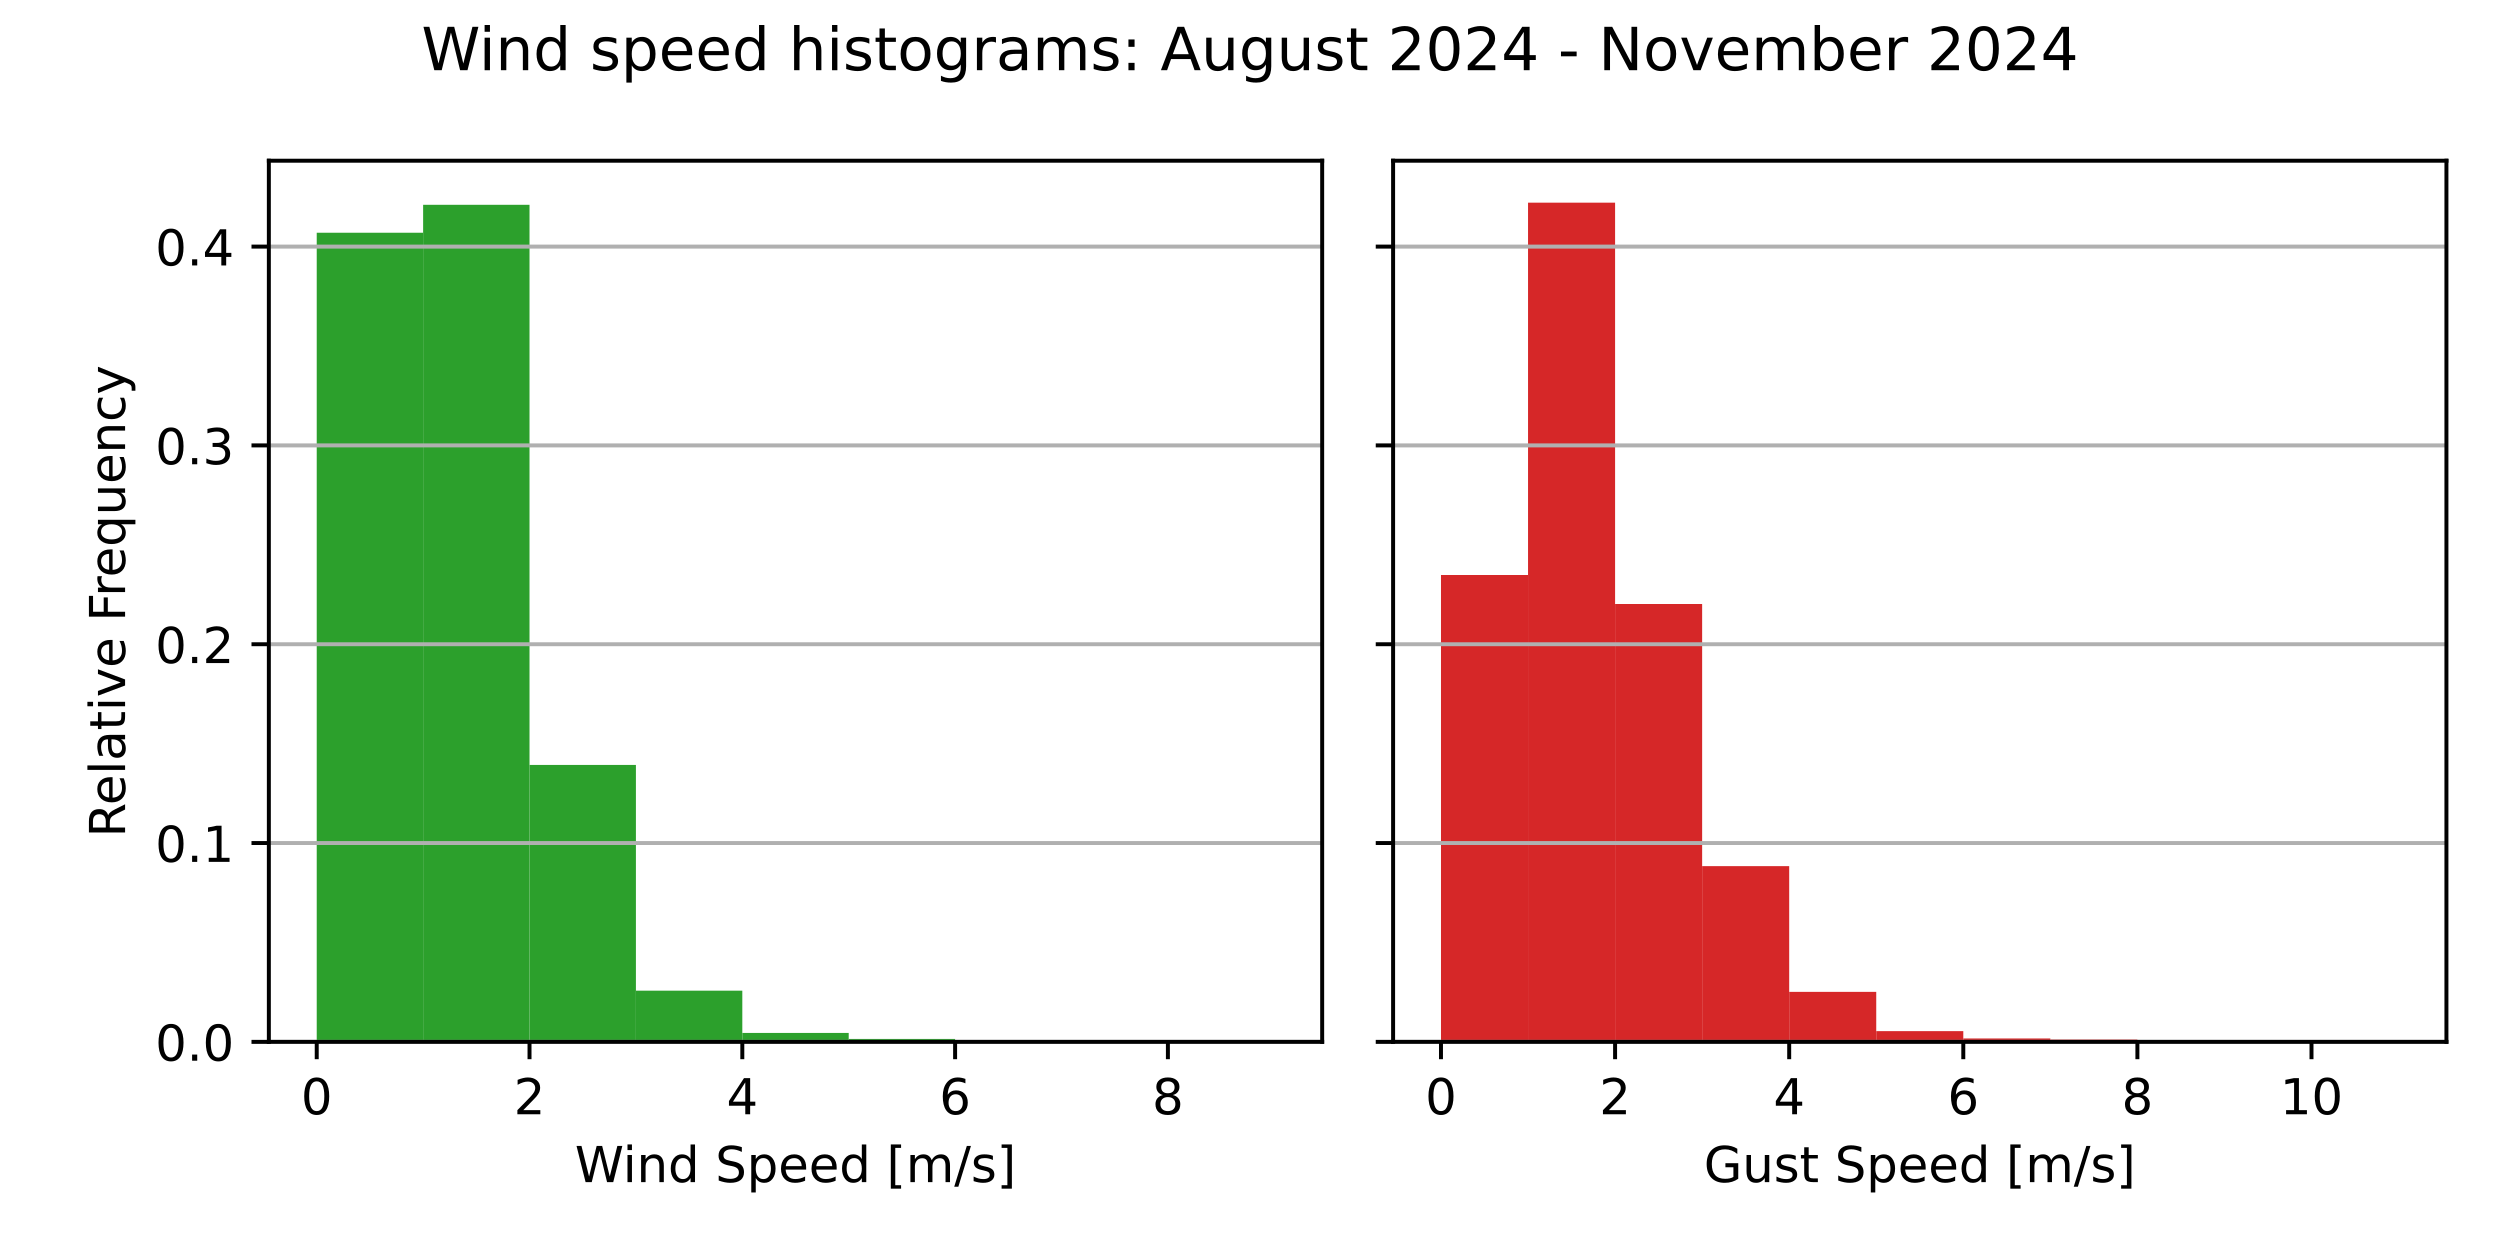
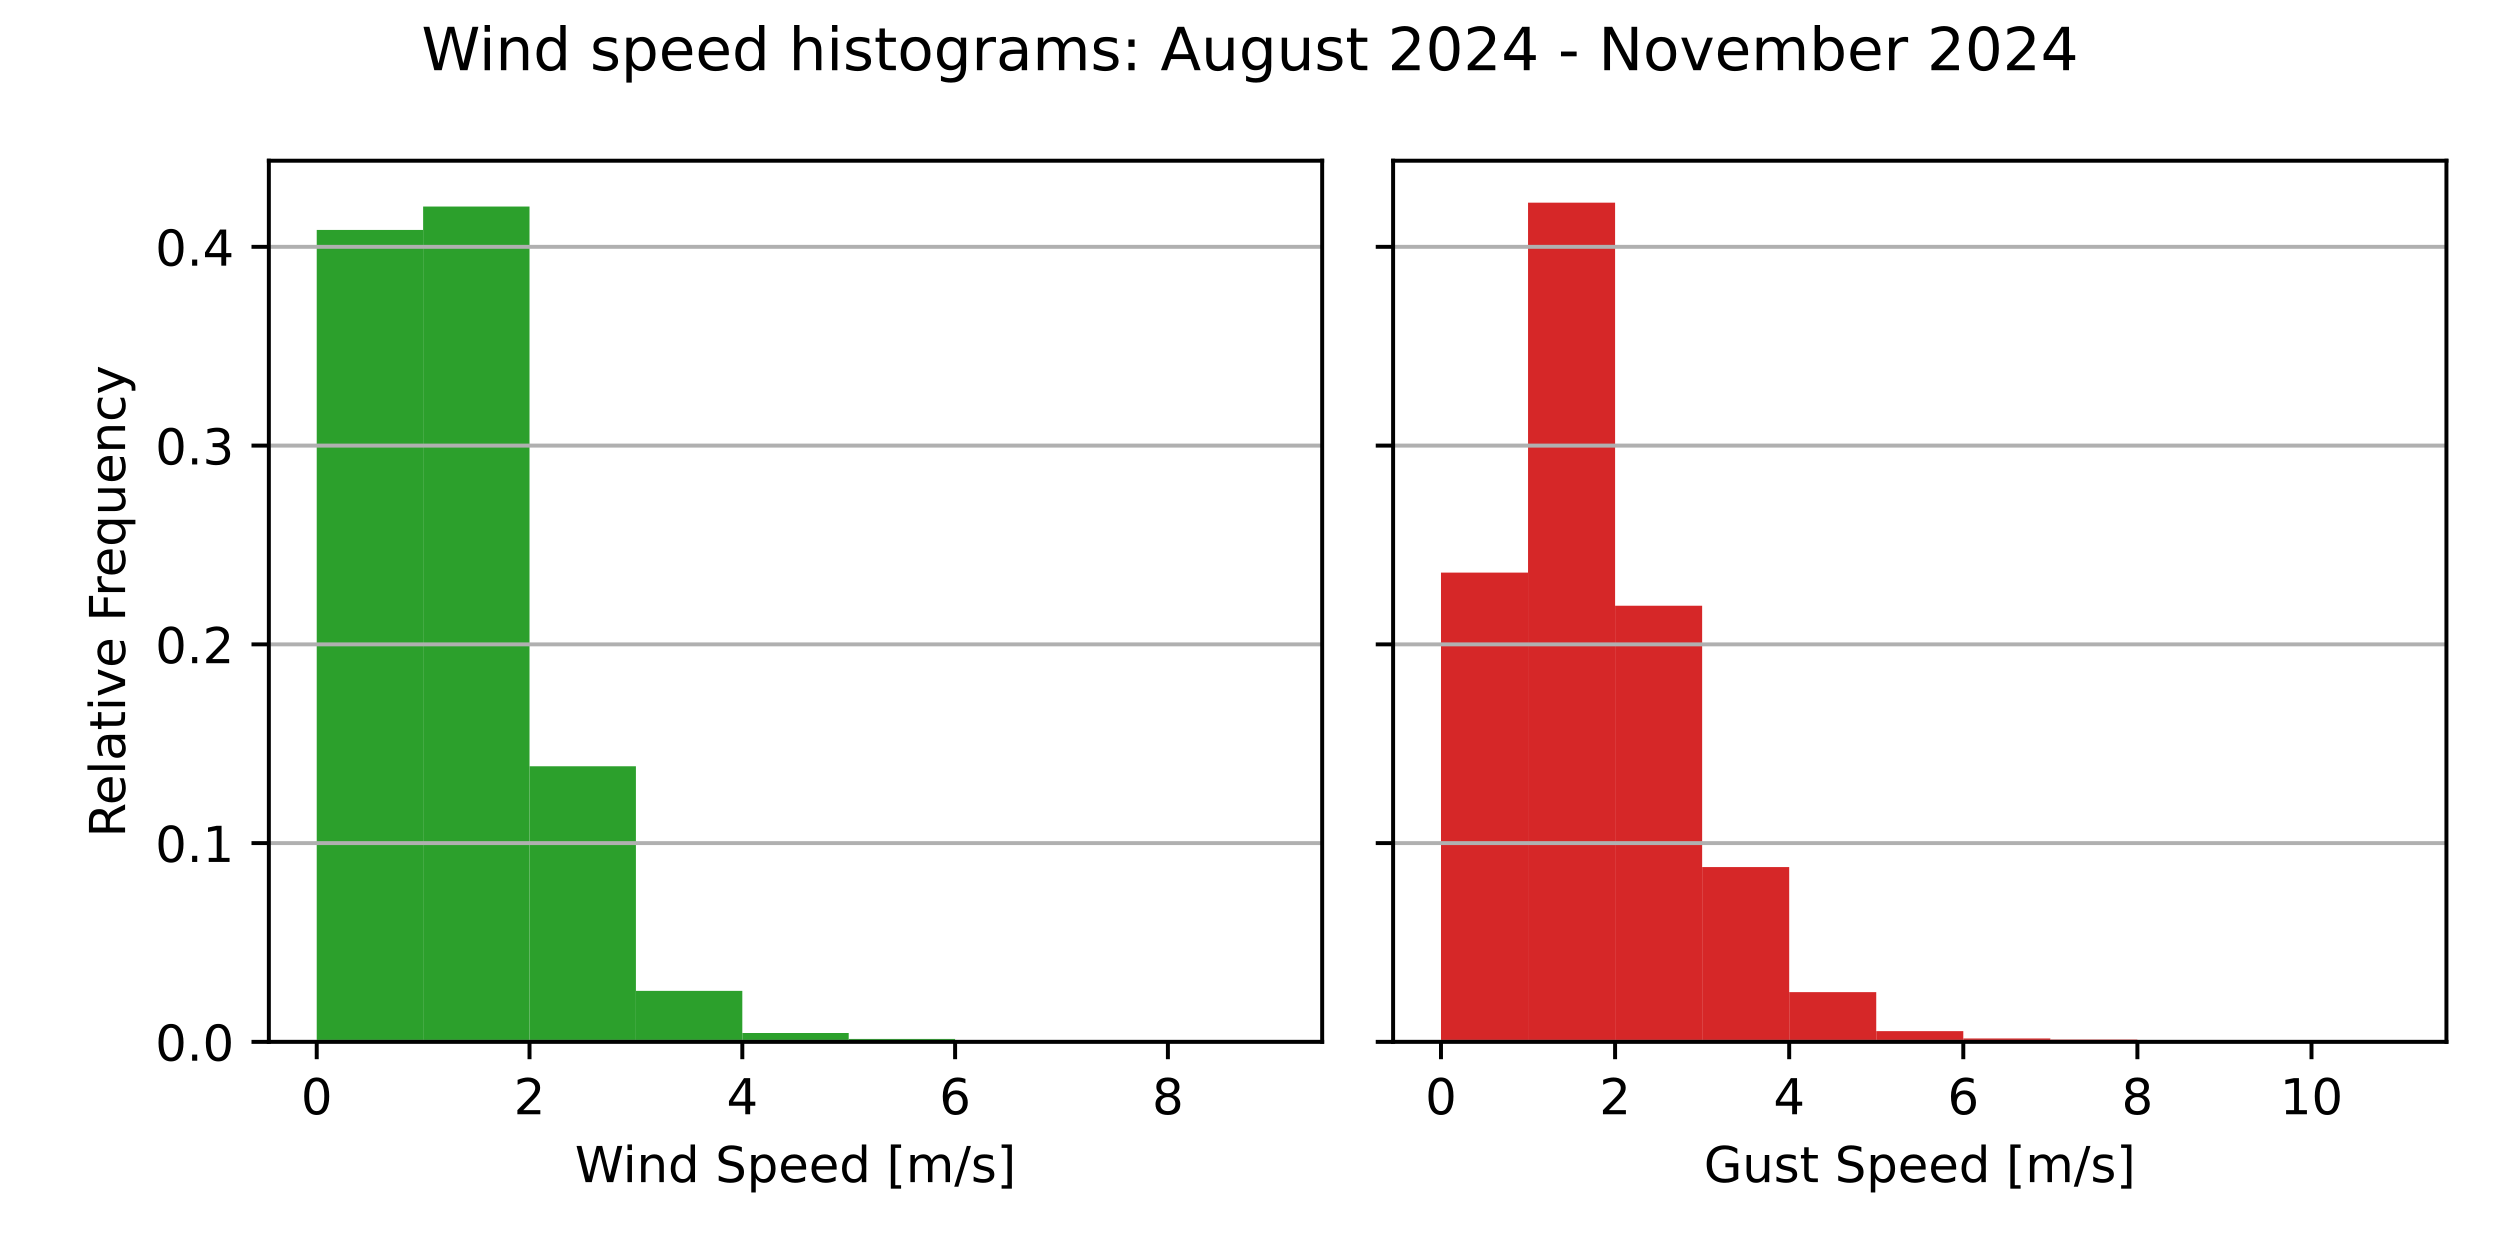
<svg xmlns="http://www.w3.org/2000/svg" xmlns:xlink="http://www.w3.org/1999/xlink" width="504pt" height="252pt" viewBox="0 0 504 252" version="1.1">
  <defs>
    <style type="text/css">*{stroke-linejoin: round; stroke-linecap: butt}</style>
  </defs>
  <g id="figure_1">
    <g id="patch_1">
      <path d="M 0 252  L 504 252  L 504 0  L 0 0  z " style="fill: #ffffff" />
    </g>
    <g id="axes_1">
      <g id="patch_2">
        <path d="M 54.2 210.04  L 266.55 210.04  L 266.55 32.4  L 54.2 32.4  z " style="fill: #ffffff" />
      </g>
      <g id="patch_3">
-         <path d="M 63.852 210.04  L 85.302 210.04  L 85.302 46.92  L 63.852 46.92  z " clip-path="url(#p8d1b4818b3)" style="fill: #2ca02c" />
+         <path d="M 63.852 210.04  L 85.302 210.04  L 85.302 46.359  L 63.852 46.359  z " clip-path="url(#pd3aaae5950)" style="fill: #2ca02c" />
      </g>
      <g id="patch_4">
-         <path d="M 85.302 210.04  L 106.751 210.04  L 106.751 41.283  L 85.302 41.283  z " clip-path="url(#p8d1b4818b3)" style="fill: #2ca02c" />
+         <path d="M 85.302 210.04  L 106.751 210.04  L 106.751 41.631  L 85.302 41.631  z " clip-path="url(#pd3aaae5950)" style="fill: #2ca02c" />
      </g>
      <g id="patch_5">
-         <path d="M 106.751 210.04  L 128.201 210.04  L 128.201 154.204  L 106.751 154.204  z " clip-path="url(#p8d1b4818b3)" style="fill: #2ca02c" />
+         <path d="M 106.751 210.04  L 128.201 210.04  L 128.201 154.479  L 106.751 154.479  z " clip-path="url(#pd3aaae5950)" style="fill: #2ca02c" />
      </g>
      <g id="patch_6">
-         <path d="M 128.201 210.04  L 149.65 210.04  L 149.65 199.712  L 128.201 199.712  z " clip-path="url(#p8d1b4818b3)" style="fill: #2ca02c" />
+         <path d="M 128.201 210.04  L 149.65 210.04  L 149.65 199.765  L 128.201 199.765  z " clip-path="url(#pd3aaae5950)" style="fill: #2ca02c" />
      </g>
      <g id="patch_7">
-         <path d="M 149.65 210.04  L 171.1 210.04  L 171.1 208.246  L 149.65 208.246  z " clip-path="url(#p8d1b4818b3)" style="fill: #2ca02c" />
+         <path d="M 149.65 210.04  L 171.1 210.04  L 171.1 208.255  L 149.65 208.255  z " clip-path="url(#pd3aaae5950)" style="fill: #2ca02c" />
      </g>
      <g id="patch_8">
-         <path d="M 171.1 210.04  L 192.549 210.04  L 192.549 209.446  L 171.1 209.446  z " clip-path="url(#p8d1b4818b3)" style="fill: #2ca02c" />
+         <path d="M 171.1 210.04  L 192.549 210.04  L 192.549 209.449  L 171.1 209.449  z " clip-path="url(#pd3aaae5950)" style="fill: #2ca02c" />
      </g>
      <g id="patch_9">
-         <path d="M 192.549 210.04  L 213.999 210.04  L 213.999 209.701  L 192.549 209.701  z " clip-path="url(#p8d1b4818b3)" style="fill: #2ca02c" />
+         <path d="M 192.549 210.04  L 213.999 210.04  L 213.999 209.702  L 192.549 209.702  z " clip-path="url(#pd3aaae5950)" style="fill: #2ca02c" />
      </g>
      <g id="patch_10">
-         <path d="M 213.999 210.04  L 235.448 210.04  L 235.448 210.004  L 213.999 210.004  z " clip-path="url(#p8d1b4818b3)" style="fill: #2ca02c" />
+         <path d="M 213.999 210.04  L 235.448 210.04  L 235.448 210.004  L 213.999 210.004  z " clip-path="url(#pd3aaae5950)" style="fill: #2ca02c" />
      </g>
      <g id="patch_11">
-         <path d="M 235.448 210.04  L 256.898 210.04  L 256.898 210.028  L 235.448 210.028  z " clip-path="url(#p8d1b4818b3)" style="fill: #2ca02c" />
+         <path d="M 235.448 210.04  L 256.898 210.04  L 256.898 210.028  L 235.448 210.028  z " clip-path="url(#pd3aaae5950)" style="fill: #2ca02c" />
      </g>
      <g id="matplotlib.axis_1">
        <g id="xtick_1">
          <g id="line2d_1">
            <defs>
-               <path id="mab86467417" d="M 0 0  L 0 3.5  " style="stroke: #000000; stroke-width: 0.8" />
+               <path id="m07cf400046" d="M 0 0  L 0 3.5  " style="stroke: #000000; stroke-width: 0.8" />
            </defs>
            <g>
-               <use xlink:href="#mab86467417" x="63.852" y="210.04" style="stroke: #000000; stroke-width: 0.8" />
+               <use xlink:href="#m07cf400046" x="63.852" y="210.04" style="stroke: #000000; stroke-width: 0.8" />
            </g>
          </g>
          <g id="text_1">
            <g transform="translate(60.67102 224.6384) scale(0.1 -0.1)">
              <defs>
                <path id="DejaVuSans-30" d="M 2034 4250  Q 1547 4250 1301 3770  Q 1056 3291 1056 2328  Q 1056 1369 1301 889  Q 1547 409 2034 409  Q 2525 409 2770 889  Q 3016 1369 3016 2328  Q 3016 3291 2770 3770  Q 2525 4250 2034 4250  z M 2034 4750  Q 2819 4750 3233 4129  Q 3647 3509 3647 2328  Q 3647 1150 3233 529  Q 2819 -91 2034 -91  Q 1250 -91 836 529  Q 422 1150 422 2328  Q 422 3509 836 4129  Q 1250 4750 2034 4750  z " transform="scale(0.015625)" />
              </defs>
              <use xlink:href="#DejaVuSans-30" />
            </g>
          </g>
        </g>
        <g id="xtick_2">
          <g id="line2d_2">
            <g>
-               <use xlink:href="#mab86467417" x="106.751" y="210.04" style="stroke: #000000; stroke-width: 0.8" />
+               <use xlink:href="#m07cf400046" x="106.751" y="210.04" style="stroke: #000000; stroke-width: 0.8" />
            </g>
          </g>
          <g id="text_2">
            <g transform="translate(103.57 224.6384) scale(0.1 -0.1)">
              <defs>
                <path id="DejaVuSans-32" d="M 1228 531  L 3431 531  L 3431 0  L 469 0  L 469 531  Q 828 903 1448 1529  Q 2069 2156 2228 2338  Q 2531 2678 2651 2914  Q 2772 3150 2772 3378  Q 2772 3750 2511 3984  Q 2250 4219 1831 4219  Q 1534 4219 1204 4116  Q 875 4013 500 3803  L 500 4441  Q 881 4594 1212 4672  Q 1544 4750 1819 4750  Q 2544 4750 2975 4387  Q 3406 4025 3406 3419  Q 3406 3131 3298 2873  Q 3191 2616 2906 2266  Q 2828 2175 2409 1742  Q 1991 1309 1228 531  z " transform="scale(0.015625)" />
              </defs>
              <use xlink:href="#DejaVuSans-32" />
            </g>
          </g>
        </g>
        <g id="xtick_3">
          <g id="line2d_3">
            <g>
-               <use xlink:href="#mab86467417" x="149.65" y="210.04" style="stroke: #000000; stroke-width: 0.8" />
+               <use xlink:href="#m07cf400046" x="149.65" y="210.04" style="stroke: #000000; stroke-width: 0.8" />
            </g>
          </g>
          <g id="text_3">
            <g transform="translate(146.469 224.6384) scale(0.1 -0.1)">
              <defs>
                <path id="DejaVuSans-34" d="M 2419 4116  L 825 1625  L 2419 1625  L 2419 4116  z M 2253 4666  L 3047 4666  L 3047 1625  L 3713 1625  L 3713 1100  L 3047 1100  L 3047 0  L 2419 0  L 2419 1100  L 313 1100  L 313 1709  L 2253 4666  z " transform="scale(0.015625)" />
              </defs>
              <use xlink:href="#DejaVuSans-34" />
            </g>
          </g>
        </g>
        <g id="xtick_4">
          <g id="line2d_4">
            <g>
-               <use xlink:href="#mab86467417" x="192.549" y="210.04" style="stroke: #000000; stroke-width: 0.8" />
+               <use xlink:href="#m07cf400046" x="192.549" y="210.04" style="stroke: #000000; stroke-width: 0.8" />
            </g>
          </g>
          <g id="text_4">
            <g transform="translate(189.368 224.6384) scale(0.1 -0.1)">
              <defs>
                <path id="DejaVuSans-36" d="M 2113 2584  Q 1688 2584 1439 2293  Q 1191 2003 1191 1497  Q 1191 994 1439 701  Q 1688 409 2113 409  Q 2538 409 2786 701  Q 3034 994 3034 1497  Q 3034 2003 2786 2293  Q 2538 2584 2113 2584  z M 3366 4563  L 3366 3988  Q 3128 4100 2886 4159  Q 2644 4219 2406 4219  Q 1781 4219 1451 3797  Q 1122 3375 1075 2522  Q 1259 2794 1537 2939  Q 1816 3084 2150 3084  Q 2853 3084 3261 2657  Q 3669 2231 3669 1497  Q 3669 778 3244 343  Q 2819 -91 2113 -91  Q 1303 -91 875 529  Q 447 1150 447 2328  Q 447 3434 972 4092  Q 1497 4750 2381 4750  Q 2619 4750 2861 4703  Q 3103 4656 3366 4563  z " transform="scale(0.015625)" />
              </defs>
              <use xlink:href="#DejaVuSans-36" />
            </g>
          </g>
        </g>
        <g id="xtick_5">
          <g id="line2d_5">
            <g>
-               <use xlink:href="#mab86467417" x="235.448" y="210.04" style="stroke: #000000; stroke-width: 0.8" />
+               <use xlink:href="#m07cf400046" x="235.448" y="210.04" style="stroke: #000000; stroke-width: 0.8" />
            </g>
          </g>
          <g id="text_5">
            <g transform="translate(232.267 224.6384) scale(0.1 -0.1)">
              <defs>
                <path id="DejaVuSans-38" d="M 2034 2216  Q 1584 2216 1326 1975  Q 1069 1734 1069 1313  Q 1069 891 1326 650  Q 1584 409 2034 409  Q 2484 409 2743 651  Q 3003 894 3003 1313  Q 3003 1734 2745 1975  Q 2488 2216 2034 2216  z M 1403 2484  Q 997 2584 770 2862  Q 544 3141 544 3541  Q 544 4100 942 4425  Q 1341 4750 2034 4750  Q 2731 4750 3128 4425  Q 3525 4100 3525 3541  Q 3525 3141 3298 2862  Q 3072 2584 2669 2484  Q 3125 2378 3379 2068  Q 3634 1759 3634 1313  Q 3634 634 3220 271  Q 2806 -91 2034 -91  Q 1263 -91 848 271  Q 434 634 434 1313  Q 434 1759 690 2068  Q 947 2378 1403 2484  z M 1172 3481  Q 1172 3119 1398 2916  Q 1625 2713 2034 2713  Q 2441 2713 2670 2916  Q 2900 3119 2900 3481  Q 2900 3844 2670 4047  Q 2441 4250 2034 4250  Q 1625 4250 1398 4047  Q 1172 3844 1172 3481  z " transform="scale(0.015625)" />
              </defs>
              <use xlink:href="#DejaVuSans-38" />
            </g>
          </g>
        </g>
        <g id="text_6">
          <g transform="translate(115.8969 238.3166) scale(0.1 -0.1)">
            <defs>
              <path id="DejaVuSans-57" d="M 213 4666  L 850 4666  L 1831 722  L 2809 4666  L 3519 4666  L 4500 722  L 5478 4666  L 6119 4666  L 4947 0  L 4153 0  L 3169 4050  L 2175 0  L 1381 0  L 213 4666  z " transform="scale(0.015625)" />
              <path id="DejaVuSans-69" d="M 603 3500  L 1178 3500  L 1178 0  L 603 0  L 603 3500  z M 603 4863  L 1178 4863  L 1178 4134  L 603 4134  L 603 4863  z " transform="scale(0.015625)" />
              <path id="DejaVuSans-6e" d="M 3513 2113  L 3513 0  L 2938 0  L 2938 2094  Q 2938 2591 2744 2837  Q 2550 3084 2163 3084  Q 1697 3084 1428 2787  Q 1159 2491 1159 1978  L 1159 0  L 581 0  L 581 3500  L 1159 3500  L 1159 2956  Q 1366 3272 1645 3428  Q 1925 3584 2291 3584  Q 2894 3584 3203 3211  Q 3513 2838 3513 2113  z " transform="scale(0.015625)" />
              <path id="DejaVuSans-64" d="M 2906 2969  L 2906 4863  L 3481 4863  L 3481 0  L 2906 0  L 2906 525  Q 2725 213 2448 61  Q 2172 -91 1784 -91  Q 1150 -91 751 415  Q 353 922 353 1747  Q 353 2572 751 3078  Q 1150 3584 1784 3584  Q 2172 3584 2448 3432  Q 2725 3281 2906 2969  z M 947 1747  Q 947 1113 1208 752  Q 1469 391 1925 391  Q 2381 391 2643 752  Q 2906 1113 2906 1747  Q 2906 2381 2643 2742  Q 2381 3103 1925 3103  Q 1469 3103 1208 2742  Q 947 2381 947 1747  z " transform="scale(0.015625)" />
              <path id="DejaVuSans-20" transform="scale(0.015625)" />
              <path id="DejaVuSans-53" d="M 3425 4513  L 3425 3897  Q 3066 4069 2747 4153  Q 2428 4238 2131 4238  Q 1616 4238 1336 4038  Q 1056 3838 1056 3469  Q 1056 3159 1242 3001  Q 1428 2844 1947 2747  L 2328 2669  Q 3034 2534 3370 2195  Q 3706 1856 3706 1288  Q 3706 609 3251 259  Q 2797 -91 1919 -91  Q 1588 -91 1214 -16  Q 841 59 441 206  L 441 856  Q 825 641 1194 531  Q 1563 422 1919 422  Q 2459 422 2753 634  Q 3047 847 3047 1241  Q 3047 1584 2836 1778  Q 2625 1972 2144 2069  L 1759 2144  Q 1053 2284 737 2584  Q 422 2884 422 3419  Q 422 4038 858 4394  Q 1294 4750 2059 4750  Q 2388 4750 2728 4690  Q 3069 4631 3425 4513  z " transform="scale(0.015625)" />
              <path id="DejaVuSans-70" d="M 1159 525  L 1159 -1331  L 581 -1331  L 581 3500  L 1159 3500  L 1159 2969  Q 1341 3281 1617 3432  Q 1894 3584 2278 3584  Q 2916 3584 3314 3078  Q 3713 2572 3713 1747  Q 3713 922 3314 415  Q 2916 -91 2278 -91  Q 1894 -91 1617 61  Q 1341 213 1159 525  z M 3116 1747  Q 3116 2381 2855 2742  Q 2594 3103 2138 3103  Q 1681 3103 1420 2742  Q 1159 2381 1159 1747  Q 1159 1113 1420 752  Q 1681 391 2138 391  Q 2594 391 2855 752  Q 3116 1113 3116 1747  z " transform="scale(0.015625)" />
              <path id="DejaVuSans-65" d="M 3597 1894  L 3597 1613  L 953 1613  Q 991 1019 1311 708  Q 1631 397 2203 397  Q 2534 397 2845 478  Q 3156 559 3463 722  L 3463 178  Q 3153 47 2828 -22  Q 2503 -91 2169 -91  Q 1331 -91 842 396  Q 353 884 353 1716  Q 353 2575 817 3079  Q 1281 3584 2069 3584  Q 2775 3584 3186 3129  Q 3597 2675 3597 1894  z M 3022 2063  Q 3016 2534 2758 2815  Q 2500 3097 2075 3097  Q 1594 3097 1305 2825  Q 1016 2553 972 2059  L 3022 2063  z " transform="scale(0.015625)" />
              <path id="DejaVuSans-5b" d="M 550 4863  L 1875 4863  L 1875 4416  L 1125 4416  L 1125 -397  L 1875 -397  L 1875 -844  L 550 -844  L 550 4863  z " transform="scale(0.015625)" />
              <path id="DejaVuSans-6d" d="M 3328 2828  Q 3544 3216 3844 3400  Q 4144 3584 4550 3584  Q 5097 3584 5394 3201  Q 5691 2819 5691 2113  L 5691 0  L 5113 0  L 5113 2094  Q 5113 2597 4934 2840  Q 4756 3084 4391 3084  Q 3944 3084 3684 2787  Q 3425 2491 3425 1978  L 3425 0  L 2847 0  L 2847 2094  Q 2847 2600 2669 2842  Q 2491 3084 2119 3084  Q 1678 3084 1418 2786  Q 1159 2488 1159 1978  L 1159 0  L 581 0  L 581 3500  L 1159 3500  L 1159 2956  Q 1356 3278 1631 3431  Q 1906 3584 2284 3584  Q 2666 3584 2933 3390  Q 3200 3197 3328 2828  z " transform="scale(0.015625)" />
              <path id="DejaVuSans-2f" d="M 1625 4666  L 2156 4666  L 531 -594  L 0 -594  L 1625 4666  z " transform="scale(0.015625)" />
              <path id="DejaVuSans-73" d="M 2834 3397  L 2834 2853  Q 2591 2978 2328 3040  Q 2066 3103 1784 3103  Q 1356 3103 1142 2972  Q 928 2841 928 2578  Q 928 2378 1081 2264  Q 1234 2150 1697 2047  L 1894 2003  Q 2506 1872 2764 1633  Q 3022 1394 3022 966  Q 3022 478 2636 193  Q 2250 -91 1575 -91  Q 1294 -91 989 -36  Q 684 19 347 128  L 347 722  Q 666 556 975 473  Q 1284 391 1588 391  Q 1994 391 2212 530  Q 2431 669 2431 922  Q 2431 1156 2273 1281  Q 2116 1406 1581 1522  L 1381 1569  Q 847 1681 609 1914  Q 372 2147 372 2553  Q 372 3047 722 3315  Q 1072 3584 1716 3584  Q 2034 3584 2315 3537  Q 2597 3491 2834 3397  z " transform="scale(0.015625)" />
              <path id="DejaVuSans-5d" d="M 1947 4863  L 1947 -844  L 622 -844  L 622 -397  L 1369 -397  L 1369 4416  L 622 4416  L 622 4863  L 1947 4863  z " transform="scale(0.015625)" />
            </defs>
            <use xlink:href="#DejaVuSans-57" />
            <use xlink:href="#DejaVuSans-69" x="96.627" />
            <use xlink:href="#DejaVuSans-6e" x="124.41" />
            <use xlink:href="#DejaVuSans-64" x="187.789" />
            <use xlink:href="#DejaVuSans-20" x="251.266" />
            <use xlink:href="#DejaVuSans-53" x="283.053" />
            <use xlink:href="#DejaVuSans-70" x="346.529" />
            <use xlink:href="#DejaVuSans-65" x="410.006" />
            <use xlink:href="#DejaVuSans-65" x="471.529" />
            <use xlink:href="#DejaVuSans-64" x="533.053" />
            <use xlink:href="#DejaVuSans-20" x="596.529" />
            <use xlink:href="#DejaVuSans-5b" x="628.316" />
            <use xlink:href="#DejaVuSans-6d" x="667.33" />
            <use xlink:href="#DejaVuSans-2f" x="764.742" />
            <use xlink:href="#DejaVuSans-73" x="798.434" />
            <use xlink:href="#DejaVuSans-5d" x="850.533" />
          </g>
        </g>
      </g>
      <g id="matplotlib.axis_2">
        <g id="ytick_1">
          <g id="line2d_6">
-             <path d="M 54.2 210.04  L 266.55 210.04  " clip-path="url(#p8d1b4818b3)" style="fill: none; stroke: #b0b0b0; stroke-width: 0.8; stroke-linecap: square" />
+             <path d="M 54.2 210.04  L 266.55 210.04  " clip-path="url(#pd3aaae5950)" style="fill: none; stroke: #b0b0b0; stroke-width: 0.8; stroke-linecap: square" />
          </g>
          <g id="line2d_7">
            <defs>
-               <path id="ma0d3c70997" d="M 0 0  L -3.5 0  " style="stroke: #000000; stroke-width: 0.8" />
+               <path id="m79562e7bf6" d="M 0 0  L -3.5 0  " style="stroke: #000000; stroke-width: 0.8" />
            </defs>
            <g>
-               <use xlink:href="#ma0d3c70997" x="54.2" y="210.04" style="stroke: #000000; stroke-width: 0.8" />
+               <use xlink:href="#m79562e7bf6" x="54.2" y="210.04" style="stroke: #000000; stroke-width: 0.8" />
            </g>
          </g>
          <g id="text_7">
            <g transform="translate(31.29688 213.8392) scale(0.1 -0.1)">
              <defs>
                <path id="DejaVuSans-2e" d="M 684 794  L 1344 794  L 1344 0  L 684 0  L 684 794  z " transform="scale(0.015625)" />
              </defs>
              <use xlink:href="#DejaVuSans-30" />
              <use xlink:href="#DejaVuSans-2e" x="63.623" />
              <use xlink:href="#DejaVuSans-30" x="95.41" />
            </g>
          </g>
        </g>
        <g id="ytick_2">
          <g id="line2d_8">
-             <path d="M 54.2 169.958  L 266.55 169.958  " clip-path="url(#p8d1b4818b3)" style="fill: none; stroke: #b0b0b0; stroke-width: 0.8; stroke-linecap: square" />
+             <path d="M 54.2 169.971  L 266.55 169.971  " clip-path="url(#pd3aaae5950)" style="fill: none; stroke: #b0b0b0; stroke-width: 0.8; stroke-linecap: square" />
          </g>
          <g id="line2d_9">
            <g>
-               <use xlink:href="#ma0d3c70997" x="54.2" y="169.958" style="stroke: #000000; stroke-width: 0.8" />
+               <use xlink:href="#m79562e7bf6" x="54.2" y="169.971" style="stroke: #000000; stroke-width: 0.8" />
            </g>
          </g>
          <g id="text_8">
-             <g transform="translate(31.29688 173.7575) scale(0.1 -0.1)">
+             <g transform="translate(31.29688 173.7703) scale(0.1 -0.1)">
              <defs>
                <path id="DejaVuSans-31" d="M 794 531  L 1825 531  L 1825 4091  L 703 3866  L 703 4441  L 1819 4666  L 2450 4666  L 2450 531  L 3481 531  L 3481 0  L 794 0  L 794 531  z " transform="scale(0.015625)" />
              </defs>
              <use xlink:href="#DejaVuSans-30" />
              <use xlink:href="#DejaVuSans-2e" x="63.623" />
              <use xlink:href="#DejaVuSans-31" x="95.41" />
            </g>
          </g>
        </g>
        <g id="ytick_3">
          <g id="line2d_10">
-             <path d="M 54.2 129.877  L 266.55 129.877  " clip-path="url(#p8d1b4818b3)" style="fill: none; stroke: #b0b0b0; stroke-width: 0.8; stroke-linecap: square" />
+             <path d="M 54.2 129.902  L 266.55 129.902  " clip-path="url(#pd3aaae5950)" style="fill: none; stroke: #b0b0b0; stroke-width: 0.8; stroke-linecap: square" />
          </g>
          <g id="line2d_11">
            <g>
-               <use xlink:href="#ma0d3c70997" x="54.2" y="129.877" style="stroke: #000000; stroke-width: 0.8" />
+               <use xlink:href="#m79562e7bf6" x="54.2" y="129.902" style="stroke: #000000; stroke-width: 0.8" />
            </g>
          </g>
          <g id="text_9">
-             <g transform="translate(31.29688 133.6759) scale(0.1 -0.1)">
+             <g transform="translate(31.29688 133.7014) scale(0.1 -0.1)">
              <use xlink:href="#DejaVuSans-30" />
              <use xlink:href="#DejaVuSans-2e" x="63.623" />
              <use xlink:href="#DejaVuSans-32" x="95.41" />
            </g>
          </g>
        </g>
        <g id="ytick_4">
          <g id="line2d_12">
-             <path d="M 54.2 89.795  L 266.55 89.795  " clip-path="url(#p8d1b4818b3)" style="fill: none; stroke: #b0b0b0; stroke-width: 0.8; stroke-linecap: square" />
+             <path d="M 54.2 89.833  L 266.55 89.833  " clip-path="url(#pd3aaae5950)" style="fill: none; stroke: #b0b0b0; stroke-width: 0.8; stroke-linecap: square" />
          </g>
          <g id="line2d_13">
            <g>
-               <use xlink:href="#ma0d3c70997" x="54.2" y="89.795" style="stroke: #000000; stroke-width: 0.8" />
+               <use xlink:href="#m79562e7bf6" x="54.2" y="89.833" style="stroke: #000000; stroke-width: 0.8" />
            </g>
          </g>
          <g id="text_10">
-             <g transform="translate(31.29688 93.59418) scale(0.1 -0.1)">
+             <g transform="translate(31.29688 93.63246) scale(0.1 -0.1)">
              <defs>
                <path id="DejaVuSans-33" d="M 2597 2516  Q 3050 2419 3304 2112  Q 3559 1806 3559 1356  Q 3559 666 3084 287  Q 2609 -91 1734 -91  Q 1441 -91 1130 -33  Q 819 25 488 141  L 488 750  Q 750 597 1062 519  Q 1375 441 1716 441  Q 2309 441 2620 675  Q 2931 909 2931 1356  Q 2931 1769 2642 2001  Q 2353 2234 1838 2234  L 1294 2234  L 1294 2753  L 1863 2753  Q 2328 2753 2575 2939  Q 2822 3125 2822 3475  Q 2822 3834 2567 4026  Q 2313 4219 1838 4219  Q 1578 4219 1281 4162  Q 984 4106 628 3988  L 628 4550  Q 988 4650 1302 4700  Q 1616 4750 1894 4750  Q 2613 4750 3031 4423  Q 3450 4097 3450 3541  Q 3450 3153 3228 2886  Q 3006 2619 2597 2516  z " transform="scale(0.015625)" />
              </defs>
              <use xlink:href="#DejaVuSans-30" />
              <use xlink:href="#DejaVuSans-2e" x="63.623" />
              <use xlink:href="#DejaVuSans-33" x="95.41" />
            </g>
          </g>
        </g>
        <g id="ytick_5">
          <g id="line2d_14">
-             <path d="M 54.2 49.713  L 266.55 49.713  " clip-path="url(#p8d1b4818b3)" style="fill: none; stroke: #b0b0b0; stroke-width: 0.8; stroke-linecap: square" />
+             <path d="M 54.2 49.764  L 266.55 49.764  " clip-path="url(#pd3aaae5950)" style="fill: none; stroke: #b0b0b0; stroke-width: 0.8; stroke-linecap: square" />
          </g>
          <g id="line2d_15">
            <g>
-               <use xlink:href="#ma0d3c70997" x="54.2" y="49.713" style="stroke: #000000; stroke-width: 0.8" />
+               <use xlink:href="#m79562e7bf6" x="54.2" y="49.764" style="stroke: #000000; stroke-width: 0.8" />
            </g>
          </g>
          <g id="text_11">
-             <g transform="translate(31.29688 53.51251) scale(0.1 -0.1)">
+             <g transform="translate(31.29688 53.56354) scale(0.1 -0.1)">
              <use xlink:href="#DejaVuSans-30" />
              <use xlink:href="#DejaVuSans-2e" x="63.623" />
              <use xlink:href="#DejaVuSans-34" x="95.41" />
            </g>
          </g>
        </g>
        <g id="text_12">
          <g transform="translate(25.21719 168.8028) rotate(-90) scale(0.1 -0.1)">
            <defs>
              <path id="DejaVuSans-52" d="M 2841 2188  Q 3044 2119 3236 1894  Q 3428 1669 3622 1275  L 4263 0  L 3584 0  L 2988 1197  Q 2756 1666 2539 1819  Q 2322 1972 1947 1972  L 1259 1972  L 1259 0  L 628 0  L 628 4666  L 2053 4666  Q 2853 4666 3247 4331  Q 3641 3997 3641 3322  Q 3641 2881 3436 2590  Q 3231 2300 2841 2188  z M 1259 4147  L 1259 2491  L 2053 2491  Q 2509 2491 2742 2702  Q 2975 2913 2975 3322  Q 2975 3731 2742 3939  Q 2509 4147 2053 4147  L 1259 4147  z " transform="scale(0.015625)" />
              <path id="DejaVuSans-6c" d="M 603 4863  L 1178 4863  L 1178 0  L 603 0  L 603 4863  z " transform="scale(0.015625)" />
              <path id="DejaVuSans-61" d="M 2194 1759  Q 1497 1759 1228 1600  Q 959 1441 959 1056  Q 959 750 1161 570  Q 1363 391 1709 391  Q 2188 391 2477 730  Q 2766 1069 2766 1631  L 2766 1759  L 2194 1759  z M 3341 1997  L 3341 0  L 2766 0  L 2766 531  Q 2569 213 2275 61  Q 1981 -91 1556 -91  Q 1019 -91 701 211  Q 384 513 384 1019  Q 384 1609 779 1909  Q 1175 2209 1959 2209  L 2766 2209  L 2766 2266  Q 2766 2663 2505 2880  Q 2244 3097 1772 3097  Q 1472 3097 1187 3025  Q 903 2953 641 2809  L 641 3341  Q 956 3463 1253 3523  Q 1550 3584 1831 3584  Q 2591 3584 2966 3190  Q 3341 2797 3341 1997  z " transform="scale(0.015625)" />
              <path id="DejaVuSans-74" d="M 1172 4494  L 1172 3500  L 2356 3500  L 2356 3053  L 1172 3053  L 1172 1153  Q 1172 725 1289 603  Q 1406 481 1766 481  L 2356 481  L 2356 0  L 1766 0  Q 1100 0 847 248  Q 594 497 594 1153  L 594 3053  L 172 3053  L 172 3500  L 594 3500  L 594 4494  L 1172 4494  z " transform="scale(0.015625)" />
              <path id="DejaVuSans-76" d="M 191 3500  L 800 3500  L 1894 563  L 2988 3500  L 3597 3500  L 2284 0  L 1503 0  L 191 3500  z " transform="scale(0.015625)" />
              <path id="DejaVuSans-46" d="M 628 4666  L 3309 4666  L 3309 4134  L 1259 4134  L 1259 2759  L 3109 2759  L 3109 2228  L 1259 2228  L 1259 0  L 628 0  L 628 4666  z " transform="scale(0.015625)" />
              <path id="DejaVuSans-72" d="M 2631 2963  Q 2534 3019 2420 3045  Q 2306 3072 2169 3072  Q 1681 3072 1420 2755  Q 1159 2438 1159 1844  L 1159 0  L 581 0  L 581 3500  L 1159 3500  L 1159 2956  Q 1341 3275 1631 3429  Q 1922 3584 2338 3584  Q 2397 3584 2469 3576  Q 2541 3569 2628 3553  L 2631 2963  z " transform="scale(0.015625)" />
              <path id="DejaVuSans-71" d="M 947 1747  Q 947 1113 1208 752  Q 1469 391 1925 391  Q 2381 391 2643 752  Q 2906 1113 2906 1747  Q 2906 2381 2643 2742  Q 2381 3103 1925 3103  Q 1469 3103 1208 2742  Q 947 2381 947 1747  z M 2906 525  Q 2725 213 2448 61  Q 2172 -91 1784 -91  Q 1150 -91 751 415  Q 353 922 353 1747  Q 353 2572 751 3078  Q 1150 3584 1784 3584  Q 2172 3584 2448 3432  Q 2725 3281 2906 2969  L 2906 3500  L 3481 3500  L 3481 -1331  L 2906 -1331  L 2906 525  z " transform="scale(0.015625)" />
              <path id="DejaVuSans-75" d="M 544 1381  L 544 3500  L 1119 3500  L 1119 1403  Q 1119 906 1312 657  Q 1506 409 1894 409  Q 2359 409 2629 706  Q 2900 1003 2900 1516  L 2900 3500  L 3475 3500  L 3475 0  L 2900 0  L 2900 538  Q 2691 219 2414 64  Q 2138 -91 1772 -91  Q 1169 -91 856 284  Q 544 659 544 1381  z M 1991 3584  L 1991 3584  z " transform="scale(0.015625)" />
              <path id="DejaVuSans-63" d="M 3122 3366  L 3122 2828  Q 2878 2963 2633 3030  Q 2388 3097 2138 3097  Q 1578 3097 1268 2742  Q 959 2388 959 1747  Q 959 1106 1268 751  Q 1578 397 2138 397  Q 2388 397 2633 464  Q 2878 531 3122 666  L 3122 134  Q 2881 22 2623 -34  Q 2366 -91 2075 -91  Q 1284 -91 818 406  Q 353 903 353 1747  Q 353 2603 823 3093  Q 1294 3584 2113 3584  Q 2378 3584 2631 3529  Q 2884 3475 3122 3366  z " transform="scale(0.015625)" />
              <path id="DejaVuSans-79" d="M 2059 -325  Q 1816 -950 1584 -1140  Q 1353 -1331 966 -1331  L 506 -1331  L 506 -850  L 844 -850  Q 1081 -850 1212 -737  Q 1344 -625 1503 -206  L 1606 56  L 191 3500  L 800 3500  L 1894 763  L 2988 3500  L 3597 3500  L 2059 -325  z " transform="scale(0.015625)" />
            </defs>
            <use xlink:href="#DejaVuSans-52" />
            <use xlink:href="#DejaVuSans-65" x="64.982" />
            <use xlink:href="#DejaVuSans-6c" x="126.506" />
            <use xlink:href="#DejaVuSans-61" x="154.289" />
            <use xlink:href="#DejaVuSans-74" x="215.568" />
            <use xlink:href="#DejaVuSans-69" x="254.777" />
            <use xlink:href="#DejaVuSans-76" x="282.561" />
            <use xlink:href="#DejaVuSans-65" x="341.74" />
            <use xlink:href="#DejaVuSans-20" x="403.264" />
            <use xlink:href="#DejaVuSans-46" x="435.051" />
            <use xlink:href="#DejaVuSans-72" x="485.32" />
            <use xlink:href="#DejaVuSans-65" x="524.184" />
            <use xlink:href="#DejaVuSans-71" x="585.707" />
            <use xlink:href="#DejaVuSans-75" x="649.184" />
            <use xlink:href="#DejaVuSans-65" x="712.562" />
            <use xlink:href="#DejaVuSans-6e" x="774.086" />
            <use xlink:href="#DejaVuSans-63" x="837.465" />
            <use xlink:href="#DejaVuSans-79" x="892.445" />
          </g>
        </g>
      </g>
      <g id="patch_12">
        <path d="M 54.2 210.04  L 54.2 32.4  " style="fill: none; stroke: #000000; stroke-width: 0.8; stroke-linejoin: miter; stroke-linecap: square" />
      </g>
      <g id="patch_13">
        <path d="M 266.55 210.04  L 266.55 32.4  " style="fill: none; stroke: #000000; stroke-width: 0.8; stroke-linejoin: miter; stroke-linecap: square" />
      </g>
      <g id="patch_14">
        <path d="M 54.2 210.04  L 266.55 210.04  " style="fill: none; stroke: #000000; stroke-width: 0.8; stroke-linejoin: miter; stroke-linecap: square" />
      </g>
      <g id="patch_15">
        <path d="M 54.2 32.4  L 266.55 32.4  " style="fill: none; stroke: #000000; stroke-width: 0.8; stroke-linejoin: miter; stroke-linecap: square" />
      </g>
    </g>
    <g id="axes_2">
      <g id="patch_16">
        <path d="M 280.85 210.04  L 493.2 210.04  L 493.2 32.4  L 280.85 32.4  z " style="fill: #ffffff" />
      </g>
      <g id="patch_17">
-         <path d="M 290.502 210.04  L 308.052 210.04  L 308.052 115.921  L 290.502 115.921  z " clip-path="url(#p7b78711182)" style="fill: #d62728" />
+         <path d="M 290.502 210.04  L 308.052 210.04  L 308.052 115.44  L 290.502 115.44  z " clip-path="url(#pbf721dd9d1)" style="fill: #d62728" />
      </g>
      <g id="patch_18">
-         <path d="M 308.052 210.04  L 325.601 210.04  L 325.601 40.859  L 308.052 40.859  z " clip-path="url(#p7b78711182)" style="fill: #d62728" />
+         <path d="M 308.052 210.04  L 325.601 210.04  L 325.601 40.859  L 308.052 40.859  z " clip-path="url(#pbf721dd9d1)" style="fill: #d62728" />
      </g>
      <g id="patch_19">
-         <path d="M 325.601 210.04  L 343.151 210.04  L 343.151 121.764  L 325.601 121.764  z " clip-path="url(#p7b78711182)" style="fill: #d62728" />
+         <path d="M 325.601 210.04  L 343.151 210.04  L 343.151 122.121  L 325.601 122.121  z " clip-path="url(#pbf721dd9d1)" style="fill: #d62728" />
      </g>
      <g id="patch_20">
-         <path d="M 343.151 210.04  L 360.701 210.04  L 360.701 174.618  L 343.151 174.618  z " clip-path="url(#p7b78711182)" style="fill: #d62728" />
+         <path d="M 343.151 210.04  L 360.701 210.04  L 360.701 174.8  L 343.151 174.8  z " clip-path="url(#pbf721dd9d1)" style="fill: #d62728" />
      </g>
      <g id="patch_21">
-         <path d="M 360.701 210.04  L 378.25 210.04  L 378.25 199.966  L 360.701 199.966  z " clip-path="url(#p7b78711182)" style="fill: #d62728" />
+         <path d="M 360.701 210.04  L 378.25 210.04  L 378.25 200.018  L 360.701 200.018  z " clip-path="url(#pbf721dd9d1)" style="fill: #d62728" />
      </g>
      <g id="patch_22">
-         <path d="M 378.25 210.04  L 395.8 210.04  L 395.8 207.87  L 378.25 207.87  z " clip-path="url(#p7b78711182)" style="fill: #d62728" />
+         <path d="M 378.25 210.04  L 395.8 210.04  L 395.8 207.881  L 378.25 207.881  z " clip-path="url(#pbf721dd9d1)" style="fill: #d62728" />
      </g>
      <g id="patch_23">
-         <path d="M 395.8 210.04  L 413.349 210.04  L 413.349 209.349  L 395.8 209.349  z " clip-path="url(#p7b78711182)" style="fill: #d62728" />
+         <path d="M 395.8 210.04  L 413.349 210.04  L 413.349 209.353  L 395.8 209.353  z " clip-path="url(#pbf721dd9d1)" style="fill: #d62728" />
      </g>
      <g id="patch_24">
-         <path d="M 413.349 210.04  L 430.899 210.04  L 430.899 209.579  L 413.349 209.579  z " clip-path="url(#p7b78711182)" style="fill: #d62728" />
+         <path d="M 413.349 210.04  L 430.899 210.04  L 430.899 209.582  L 413.349 209.582  z " clip-path="url(#pbf721dd9d1)" style="fill: #d62728" />
      </g>
      <g id="patch_25">
-         <path d="M 430.899 210.04  L 448.449 210.04  L 448.449 209.713  L 430.899 209.713  z " clip-path="url(#p7b78711182)" style="fill: #d62728" />
+         <path d="M 430.899 210.04  L 448.449 210.04  L 448.449 209.714  L 430.899 209.714  z " clip-path="url(#pbf721dd9d1)" style="fill: #d62728" />
      </g>
      <g id="patch_26">
-         <path d="M 448.449 210.04  L 465.998 210.04  L 465.998 209.967  L 448.449 209.967  z " clip-path="url(#p7b78711182)" style="fill: #d62728" />
+         <path d="M 448.449 210.04  L 465.998 210.04  L 465.998 209.968  L 448.449 209.968  z " clip-path="url(#pbf721dd9d1)" style="fill: #d62728" />
      </g>
      <g id="patch_27">
-         <path d="M 465.998 210.04  L 483.548 210.04  L 483.548 210.016  L 465.998 210.016  z " clip-path="url(#p7b78711182)" style="fill: #d62728" />
+         <path d="M 465.998 210.04  L 483.548 210.04  L 483.548 210.016  L 465.998 210.016  z " clip-path="url(#pbf721dd9d1)" style="fill: #d62728" />
      </g>
      <g id="matplotlib.axis_3">
        <g id="xtick_6">
          <g id="line2d_16">
            <g>
-               <use xlink:href="#mab86467417" x="290.502" y="210.04" style="stroke: #000000; stroke-width: 0.8" />
+               <use xlink:href="#m07cf400046" x="290.502" y="210.04" style="stroke: #000000; stroke-width: 0.8" />
            </g>
          </g>
          <g id="text_13">
            <g transform="translate(287.321 224.6384) scale(0.1 -0.1)">
              <use xlink:href="#DejaVuSans-30" />
            </g>
          </g>
        </g>
        <g id="xtick_7">
          <g id="line2d_17">
            <g>
-               <use xlink:href="#mab86467417" x="325.601" y="210.04" style="stroke: #000000; stroke-width: 0.8" />
+               <use xlink:href="#m07cf400046" x="325.601" y="210.04" style="stroke: #000000; stroke-width: 0.8" />
            </g>
          </g>
          <g id="text_14">
            <g transform="translate(322.4202 224.6384) scale(0.1 -0.1)">
              <use xlink:href="#DejaVuSans-32" />
            </g>
          </g>
        </g>
        <g id="xtick_8">
          <g id="line2d_18">
            <g>
-               <use xlink:href="#mab86467417" x="360.701" y="210.04" style="stroke: #000000; stroke-width: 0.8" />
+               <use xlink:href="#m07cf400046" x="360.701" y="210.04" style="stroke: #000000; stroke-width: 0.8" />
            </g>
          </g>
          <g id="text_15">
            <g transform="translate(357.5194 224.6384) scale(0.1 -0.1)">
              <use xlink:href="#DejaVuSans-34" />
            </g>
          </g>
        </g>
        <g id="xtick_9">
          <g id="line2d_19">
            <g>
-               <use xlink:href="#mab86467417" x="395.8" y="210.04" style="stroke: #000000; stroke-width: 0.8" />
+               <use xlink:href="#m07cf400046" x="395.8" y="210.04" style="stroke: #000000; stroke-width: 0.8" />
            </g>
          </g>
          <g id="text_16">
            <g transform="translate(392.6185 224.6384) scale(0.1 -0.1)">
              <use xlink:href="#DejaVuSans-36" />
            </g>
          </g>
        </g>
        <g id="xtick_10">
          <g id="line2d_20">
            <g>
-               <use xlink:href="#mab86467417" x="430.899" y="210.04" style="stroke: #000000; stroke-width: 0.8" />
+               <use xlink:href="#m07cf400046" x="430.899" y="210.04" style="stroke: #000000; stroke-width: 0.8" />
            </g>
          </g>
          <g id="text_17">
            <g transform="translate(427.7177 224.6384) scale(0.1 -0.1)">
              <use xlink:href="#DejaVuSans-38" />
            </g>
          </g>
        </g>
        <g id="xtick_11">
          <g id="line2d_21">
            <g>
-               <use xlink:href="#mab86467417" x="465.998" y="210.04" style="stroke: #000000; stroke-width: 0.8" />
+               <use xlink:href="#m07cf400046" x="465.998" y="210.04" style="stroke: #000000; stroke-width: 0.8" />
            </g>
          </g>
          <g id="text_18">
            <g transform="translate(459.6356 224.6384) scale(0.1 -0.1)">
              <use xlink:href="#DejaVuSans-31" />
              <use xlink:href="#DejaVuSans-30" x="63.623" />
            </g>
          </g>
        </g>
        <g id="text_19">
          <g transform="translate(343.5023 238.3166) scale(0.1 -0.1)">
            <defs>
              <path id="DejaVuSans-47" d="M 3809 666  L 3809 1919  L 2778 1919  L 2778 2438  L 4434 2438  L 4434 434  Q 4069 175 3628 42  Q 3188 -91 2688 -91  Q 1594 -91 976 548  Q 359 1188 359 2328  Q 359 3472 976 4111  Q 1594 4750 2688 4750  Q 3144 4750 3555 4637  Q 3966 4525 4313 4306  L 4313 3634  Q 3963 3931 3569 4081  Q 3175 4231 2741 4231  Q 1884 4231 1454 3753  Q 1025 3275 1025 2328  Q 1025 1384 1454 906  Q 1884 428 2741 428  Q 3075 428 3337 486  Q 3600 544 3809 666  z " transform="scale(0.015625)" />
            </defs>
            <use xlink:href="#DejaVuSans-47" />
            <use xlink:href="#DejaVuSans-75" x="77.49" />
            <use xlink:href="#DejaVuSans-73" x="140.869" />
            <use xlink:href="#DejaVuSans-74" x="192.969" />
            <use xlink:href="#DejaVuSans-20" x="232.178" />
            <use xlink:href="#DejaVuSans-53" x="263.965" />
            <use xlink:href="#DejaVuSans-70" x="327.441" />
            <use xlink:href="#DejaVuSans-65" x="390.918" />
            <use xlink:href="#DejaVuSans-65" x="452.441" />
            <use xlink:href="#DejaVuSans-64" x="513.965" />
            <use xlink:href="#DejaVuSans-20" x="577.441" />
            <use xlink:href="#DejaVuSans-5b" x="609.229" />
            <use xlink:href="#DejaVuSans-6d" x="648.242" />
            <use xlink:href="#DejaVuSans-2f" x="745.654" />
            <use xlink:href="#DejaVuSans-73" x="779.346" />
            <use xlink:href="#DejaVuSans-5d" x="831.445" />
          </g>
        </g>
      </g>
      <g id="matplotlib.axis_4">
        <g id="ytick_6">
          <g id="line2d_22">
-             <path d="M 280.85 210.04  L 493.2 210.04  " clip-path="url(#p7b78711182)" style="fill: none; stroke: #b0b0b0; stroke-width: 0.8; stroke-linecap: square" />
+             <path d="M 280.85 210.04  L 493.2 210.04  " clip-path="url(#pbf721dd9d1)" style="fill: none; stroke: #b0b0b0; stroke-width: 0.8; stroke-linecap: square" />
          </g>
          <g id="line2d_23">
            <g>
-               <use xlink:href="#ma0d3c70997" x="280.85" y="210.04" style="stroke: #000000; stroke-width: 0.8" />
+               <use xlink:href="#m79562e7bf6" x="280.85" y="210.04" style="stroke: #000000; stroke-width: 0.8" />
            </g>
          </g>
        </g>
        <g id="ytick_7">
          <g id="line2d_24">
-             <path d="M 280.85 169.958  L 493.2 169.958  " clip-path="url(#p7b78711182)" style="fill: none; stroke: #b0b0b0; stroke-width: 0.8; stroke-linecap: square" />
+             <path d="M 280.85 169.971  L 493.2 169.971  " clip-path="url(#pbf721dd9d1)" style="fill: none; stroke: #b0b0b0; stroke-width: 0.8; stroke-linecap: square" />
          </g>
          <g id="line2d_25">
            <g>
-               <use xlink:href="#ma0d3c70997" x="280.85" y="169.958" style="stroke: #000000; stroke-width: 0.8" />
+               <use xlink:href="#m79562e7bf6" x="280.85" y="169.971" style="stroke: #000000; stroke-width: 0.8" />
            </g>
          </g>
        </g>
        <g id="ytick_8">
          <g id="line2d_26">
-             <path d="M 280.85 129.877  L 493.2 129.877  " clip-path="url(#p7b78711182)" style="fill: none; stroke: #b0b0b0; stroke-width: 0.8; stroke-linecap: square" />
+             <path d="M 280.85 129.902  L 493.2 129.902  " clip-path="url(#pbf721dd9d1)" style="fill: none; stroke: #b0b0b0; stroke-width: 0.8; stroke-linecap: square" />
          </g>
          <g id="line2d_27">
            <g>
-               <use xlink:href="#ma0d3c70997" x="280.85" y="129.877" style="stroke: #000000; stroke-width: 0.8" />
+               <use xlink:href="#m79562e7bf6" x="280.85" y="129.902" style="stroke: #000000; stroke-width: 0.8" />
            </g>
          </g>
        </g>
        <g id="ytick_9">
          <g id="line2d_28">
-             <path d="M 280.85 89.795  L 493.2 89.795  " clip-path="url(#p7b78711182)" style="fill: none; stroke: #b0b0b0; stroke-width: 0.8; stroke-linecap: square" />
+             <path d="M 280.85 89.833  L 493.2 89.833  " clip-path="url(#pbf721dd9d1)" style="fill: none; stroke: #b0b0b0; stroke-width: 0.8; stroke-linecap: square" />
          </g>
          <g id="line2d_29">
            <g>
-               <use xlink:href="#ma0d3c70997" x="280.85" y="89.795" style="stroke: #000000; stroke-width: 0.8" />
+               <use xlink:href="#m79562e7bf6" x="280.85" y="89.833" style="stroke: #000000; stroke-width: 0.8" />
            </g>
          </g>
        </g>
        <g id="ytick_10">
          <g id="line2d_30">
-             <path d="M 280.85 49.713  L 493.2 49.713  " clip-path="url(#p7b78711182)" style="fill: none; stroke: #b0b0b0; stroke-width: 0.8; stroke-linecap: square" />
+             <path d="M 280.85 49.764  L 493.2 49.764  " clip-path="url(#pbf721dd9d1)" style="fill: none; stroke: #b0b0b0; stroke-width: 0.8; stroke-linecap: square" />
          </g>
          <g id="line2d_31">
            <g>
-               <use xlink:href="#ma0d3c70997" x="280.85" y="49.713" style="stroke: #000000; stroke-width: 0.8" />
+               <use xlink:href="#m79562e7bf6" x="280.85" y="49.764" style="stroke: #000000; stroke-width: 0.8" />
            </g>
          </g>
        </g>
      </g>
      <g id="patch_28">
        <path d="M 280.85 210.04  L 280.85 32.4  " style="fill: none; stroke: #000000; stroke-width: 0.8; stroke-linejoin: miter; stroke-linecap: square" />
      </g>
      <g id="patch_29">
        <path d="M 493.2 210.04  L 493.2 32.4  " style="fill: none; stroke: #000000; stroke-width: 0.8; stroke-linejoin: miter; stroke-linecap: square" />
      </g>
      <g id="patch_30">
        <path d="M 280.85 210.04  L 493.2 210.04  " style="fill: none; stroke: #000000; stroke-width: 0.8; stroke-linejoin: miter; stroke-linecap: square" />
      </g>
      <g id="patch_31">
        <path d="M 280.85 32.4  L 493.2 32.4  " style="fill: none; stroke: #000000; stroke-width: 0.8; stroke-linejoin: miter; stroke-linecap: square" />
      </g>
    </g>
    <g id="text_20">
      <g transform="translate(84.97031 14.15813) scale(0.12 -0.12)">
        <defs>
          <path id="DejaVuSans-68" d="M 3513 2113  L 3513 0  L 2938 0  L 2938 2094  Q 2938 2591 2744 2837  Q 2550 3084 2163 3084  Q 1697 3084 1428 2787  Q 1159 2491 1159 1978  L 1159 0  L 581 0  L 581 4863  L 1159 4863  L 1159 2956  Q 1366 3272 1645 3428  Q 1925 3584 2291 3584  Q 2894 3584 3203 3211  Q 3513 2838 3513 2113  z " transform="scale(0.015625)" />
          <path id="DejaVuSans-6f" d="M 1959 3097  Q 1497 3097 1228 2736  Q 959 2375 959 1747  Q 959 1119 1226 758  Q 1494 397 1959 397  Q 2419 397 2687 759  Q 2956 1122 2956 1747  Q 2956 2369 2687 2733  Q 2419 3097 1959 3097  z M 1959 3584  Q 2709 3584 3137 3096  Q 3566 2609 3566 1747  Q 3566 888 3137 398  Q 2709 -91 1959 -91  Q 1206 -91 779 398  Q 353 888 353 1747  Q 353 2609 779 3096  Q 1206 3584 1959 3584  z " transform="scale(0.015625)" />
          <path id="DejaVuSans-67" d="M 2906 1791  Q 2906 2416 2648 2759  Q 2391 3103 1925 3103  Q 1463 3103 1205 2759  Q 947 2416 947 1791  Q 947 1169 1205 825  Q 1463 481 1925 481  Q 2391 481 2648 825  Q 2906 1169 2906 1791  z M 3481 434  Q 3481 -459 3084 -895  Q 2688 -1331 1869 -1331  Q 1566 -1331 1297 -1286  Q 1028 -1241 775 -1147  L 775 -588  Q 1028 -725 1275 -790  Q 1522 -856 1778 -856  Q 2344 -856 2625 -561  Q 2906 -266 2906 331  L 2906 616  Q 2728 306 2450 153  Q 2172 0 1784 0  Q 1141 0 747 490  Q 353 981 353 1791  Q 353 2603 747 3093  Q 1141 3584 1784 3584  Q 2172 3584 2450 3431  Q 2728 3278 2906 2969  L 2906 3500  L 3481 3500  L 3481 434  z " transform="scale(0.015625)" />
          <path id="DejaVuSans-3a" d="M 750 794  L 1409 794  L 1409 0  L 750 0  L 750 794  z M 750 3309  L 1409 3309  L 1409 2516  L 750 2516  L 750 3309  z " transform="scale(0.015625)" />
          <path id="DejaVuSans-41" d="M 2188 4044  L 1331 1722  L 3047 1722  L 2188 4044  z M 1831 4666  L 2547 4666  L 4325 0  L 3669 0  L 3244 1197  L 1141 1197  L 716 0  L 50 0  L 1831 4666  z " transform="scale(0.015625)" />
          <path id="DejaVuSans-2d" d="M 313 2009  L 1997 2009  L 1997 1497  L 313 1497  L 313 2009  z " transform="scale(0.015625)" />
          <path id="DejaVuSans-4e" d="M 628 4666  L 1478 4666  L 3547 763  L 3547 4666  L 4159 4666  L 4159 0  L 3309 0  L 1241 3903  L 1241 0  L 628 0  L 628 4666  z " transform="scale(0.015625)" />
          <path id="DejaVuSans-62" d="M 3116 1747  Q 3116 2381 2855 2742  Q 2594 3103 2138 3103  Q 1681 3103 1420 2742  Q 1159 2381 1159 1747  Q 1159 1113 1420 752  Q 1681 391 2138 391  Q 2594 391 2855 752  Q 3116 1113 3116 1747  z M 1159 2969  Q 1341 3281 1617 3432  Q 1894 3584 2278 3584  Q 2916 3584 3314 3078  Q 3713 2572 3713 1747  Q 3713 922 3314 415  Q 2916 -91 2278 -91  Q 1894 -91 1617 61  Q 1341 213 1159 525  L 1159 0  L 581 0  L 581 4863  L 1159 4863  L 1159 2969  z " transform="scale(0.015625)" />
        </defs>
        <use xlink:href="#DejaVuSans-57" />
        <use xlink:href="#DejaVuSans-69" x="96.627" />
        <use xlink:href="#DejaVuSans-6e" x="124.41" />
        <use xlink:href="#DejaVuSans-64" x="187.789" />
        <use xlink:href="#DejaVuSans-20" x="251.266" />
        <use xlink:href="#DejaVuSans-73" x="283.053" />
        <use xlink:href="#DejaVuSans-70" x="335.152" />
        <use xlink:href="#DejaVuSans-65" x="398.629" />
        <use xlink:href="#DejaVuSans-65" x="460.152" />
        <use xlink:href="#DejaVuSans-64" x="521.676" />
        <use xlink:href="#DejaVuSans-20" x="585.152" />
        <use xlink:href="#DejaVuSans-68" x="616.939" />
        <use xlink:href="#DejaVuSans-69" x="680.318" />
        <use xlink:href="#DejaVuSans-73" x="708.102" />
        <use xlink:href="#DejaVuSans-74" x="760.201" />
        <use xlink:href="#DejaVuSans-6f" x="799.41" />
        <use xlink:href="#DejaVuSans-67" x="860.592" />
        <use xlink:href="#DejaVuSans-72" x="924.068" />
        <use xlink:href="#DejaVuSans-61" x="965.182" />
        <use xlink:href="#DejaVuSans-6d" x="1026.461" />
        <use xlink:href="#DejaVuSans-73" x="1123.873" />
        <use xlink:href="#DejaVuSans-3a" x="1175.973" />
        <use xlink:href="#DejaVuSans-20" x="1209.664" />
        <use xlink:href="#DejaVuSans-41" x="1241.451" />
        <use xlink:href="#DejaVuSans-75" x="1309.859" />
        <use xlink:href="#DejaVuSans-67" x="1373.238" />
        <use xlink:href="#DejaVuSans-75" x="1436.715" />
        <use xlink:href="#DejaVuSans-73" x="1500.094" />
        <use xlink:href="#DejaVuSans-74" x="1552.193" />
        <use xlink:href="#DejaVuSans-20" x="1591.402" />
        <use xlink:href="#DejaVuSans-32" x="1623.189" />
        <use xlink:href="#DejaVuSans-30" x="1686.812" />
        <use xlink:href="#DejaVuSans-32" x="1750.436" />
        <use xlink:href="#DejaVuSans-34" x="1814.059" />
        <use xlink:href="#DejaVuSans-20" x="1877.682" />
        <use xlink:href="#DejaVuSans-2d" x="1909.469" />
        <use xlink:href="#DejaVuSans-20" x="1945.553" />
        <use xlink:href="#DejaVuSans-4e" x="1977.34" />
        <use xlink:href="#DejaVuSans-6f" x="2052.145" />
        <use xlink:href="#DejaVuSans-76" x="2113.326" />
        <use xlink:href="#DejaVuSans-65" x="2172.506" />
        <use xlink:href="#DejaVuSans-6d" x="2234.029" />
        <use xlink:href="#DejaVuSans-62" x="2331.441" />
        <use xlink:href="#DejaVuSans-65" x="2394.918" />
        <use xlink:href="#DejaVuSans-72" x="2456.441" />
        <use xlink:href="#DejaVuSans-20" x="2497.555" />
        <use xlink:href="#DejaVuSans-32" x="2529.342" />
        <use xlink:href="#DejaVuSans-30" x="2592.965" />
        <use xlink:href="#DejaVuSans-32" x="2656.588" />
        <use xlink:href="#DejaVuSans-34" x="2720.211" />
      </g>
    </g>
  </g>
  <defs>
-     <clipPath id="p8d1b4818b3">
+     <clipPath id="pd3aaae5950">
      <rect x="54.2" y="32.4" width="212.35" height="177.64" />
    </clipPath>
-     <clipPath id="p7b78711182">
+     <clipPath id="pbf721dd9d1">
      <rect x="280.85" y="32.4" width="212.35" height="177.64" />
    </clipPath>
  </defs>
</svg>
